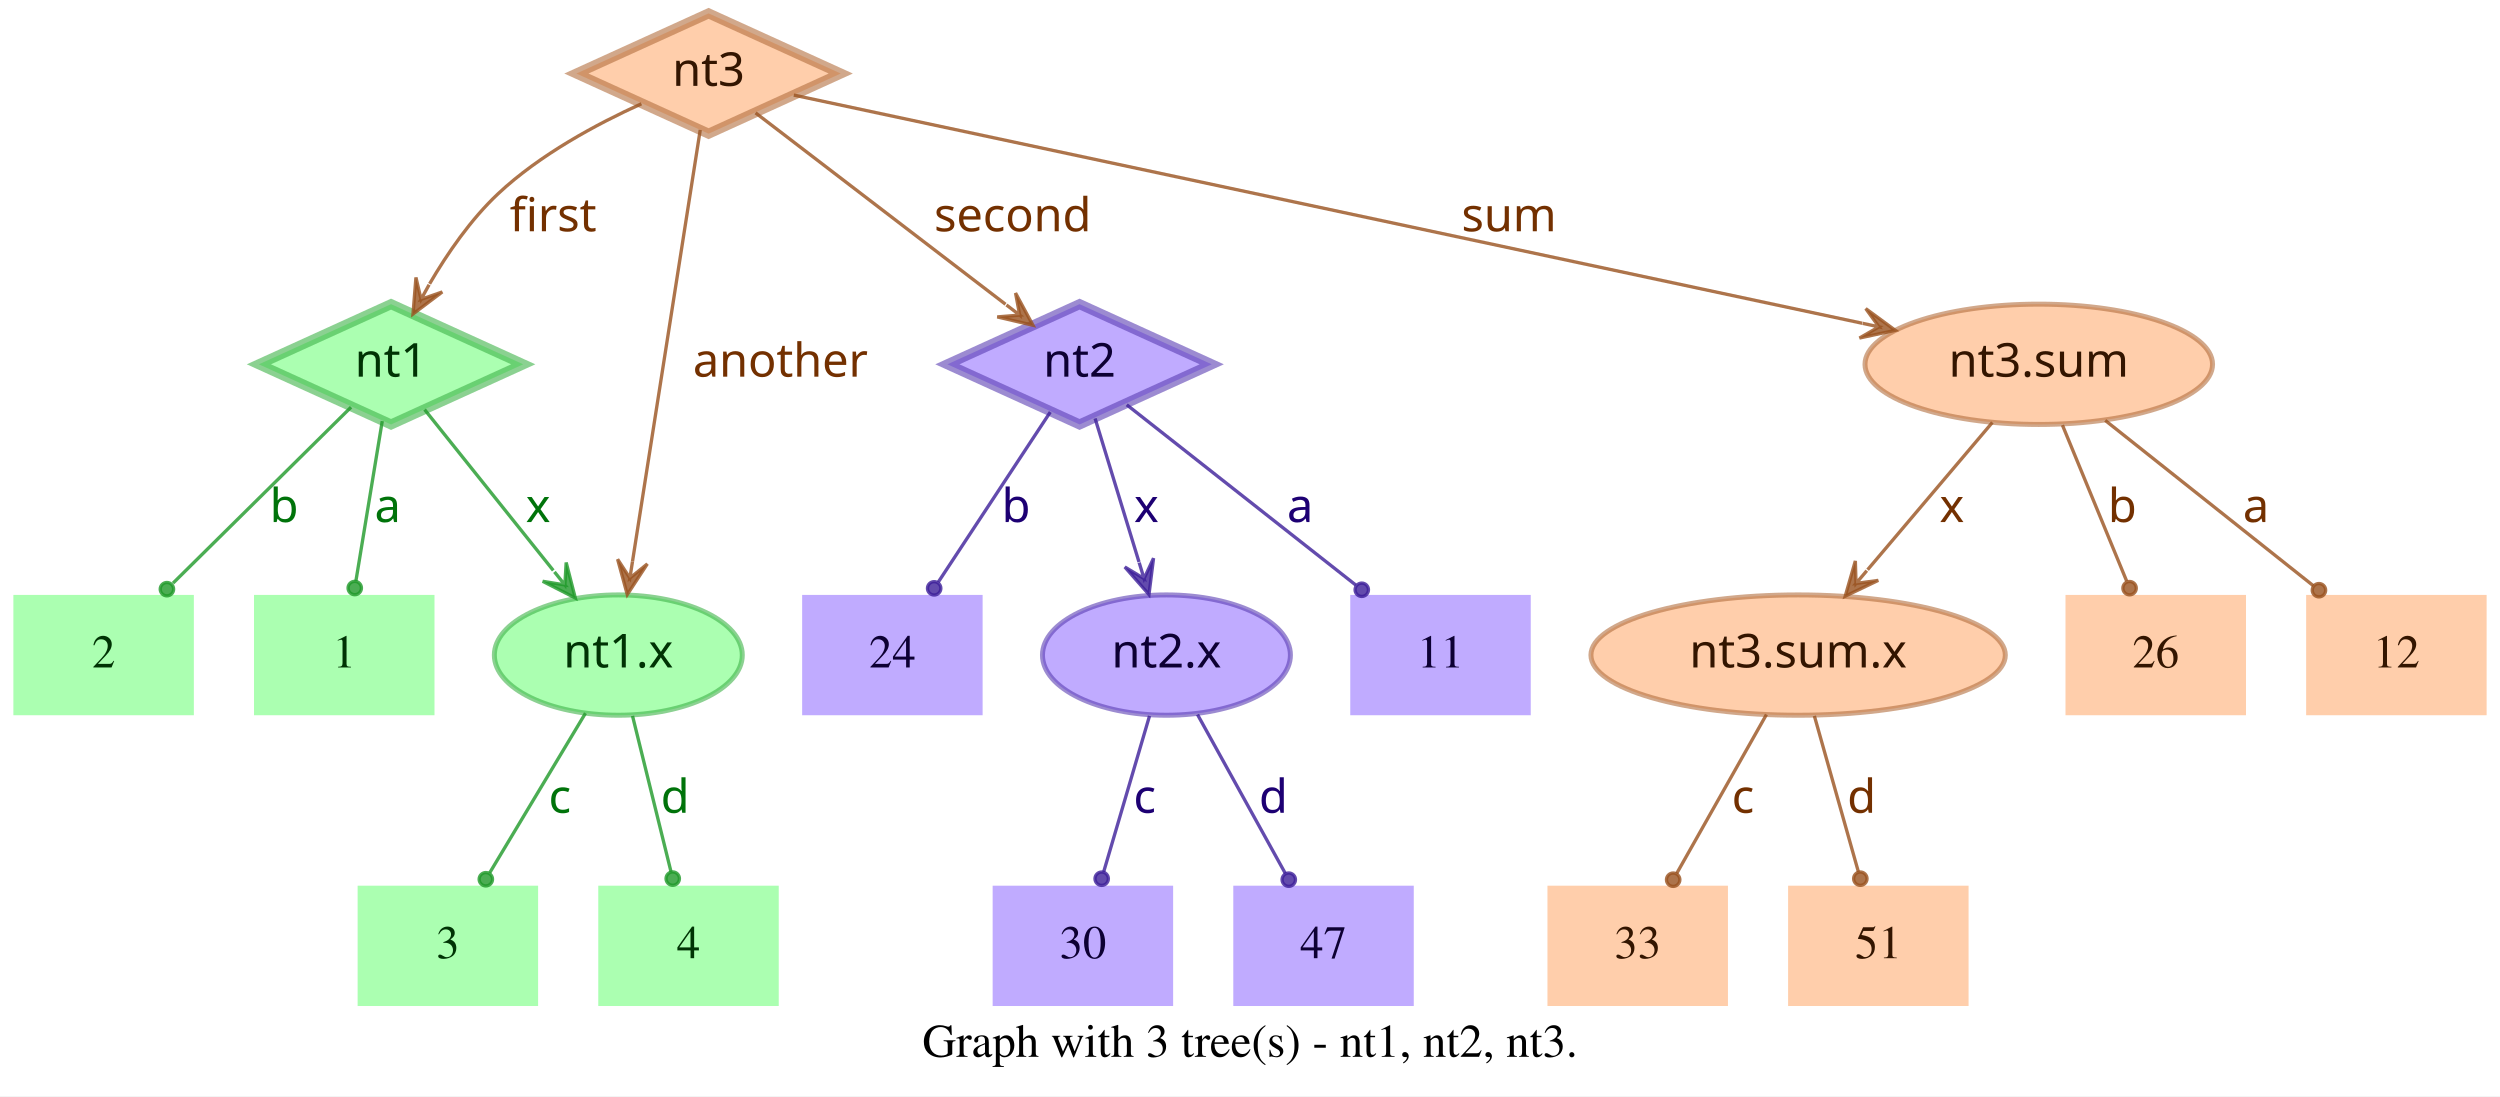
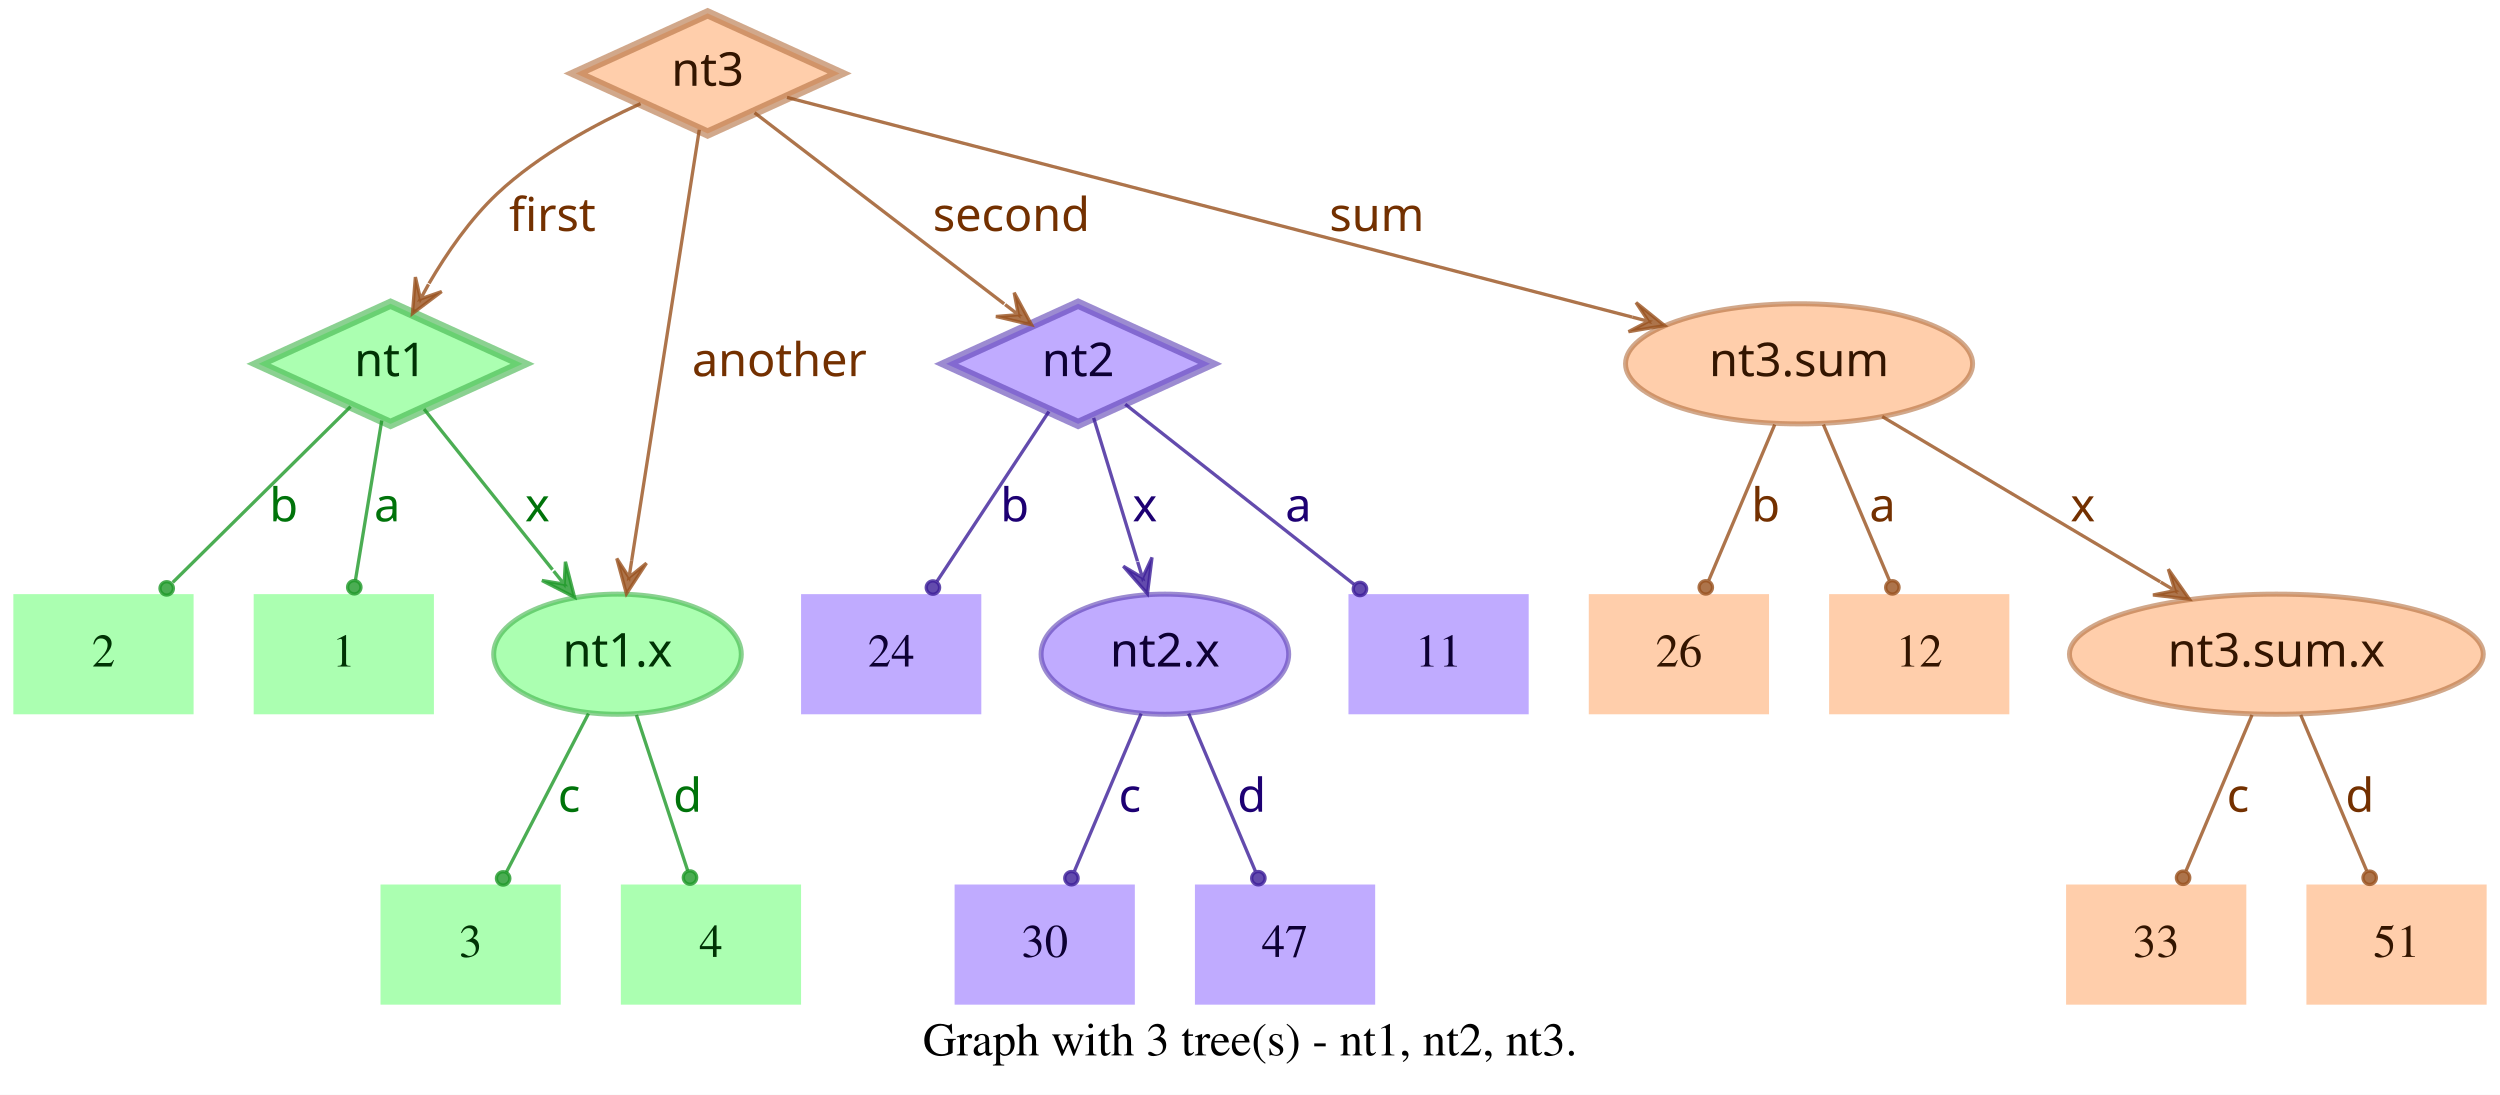
- <svg xmlns="http://www.w3.org/2000/svg" width="748pt" height="328pt" viewBox="0.00 0.00 748.00 328.00">
+ <svg xmlns="http://www.w3.org/2000/svg" width="749pt" height="328pt" viewBox="0.00 0.00 749.00 328.00">
  <g id="graph0" class="graph" transform="scale(1 1) rotate(0) translate(4 324)">
-     <polygon fill="white" stroke="transparent" points="-4,4 -4,-324 744,-324 744,4 -4,4" />
-     <text text-anchor="middle" x="370" y="-7.8" font-family="Times,serif" font-size="14.00">Graph with 3 tree(s) - nt1, nt2, nt3.</text>
+     <polygon fill="white" stroke="transparent" points="-4,4 -4,-324 745,-324 745,4 -4,4" />
+     <text text-anchor="middle" x="370.5" y="-7.8" font-family="Times,serif" font-size="14.00">Graph with 3 tree(s) - nt1, nt2, nt3.</text>
    <g id="node1" class="node">
      <polygon fill="#73ff7e" fill-opacity="0.6" stroke="#3eb248" stroke-width="3" stroke-opacity="0.6" points="113,-233 73.45,-215 113,-197 152.55,-215 113,-233" />
      <text text-anchor="middle" x="113" y="-211.3" font-family="Times-Roman bold" font-size="14.00" fill="#003304">nt1</text>
    </g>
    <g id="node4" class="node">
      <polygon fill="#73ff7e" fill-opacity="0.6" stroke="transparent" stroke-width="1.5" points="126,-146 72,-146 72,-110 126,-110 126,-146" />
      <text text-anchor="middle" x="99" y="-124.3" font-family="Times,serif" font-size="14.00" fill="#003304">1</text>
    </g>
    <g id="edge1" class="edge">
      <path fill="none" stroke="#1f9929" stroke-opacity="0.8" d="M110.37,-198.01C108.14,-184.47 104.92,-164.96 102.48,-150.13" />
      <ellipse fill="#1f9929" fill-opacity="0.8" stroke="#1f9929" stroke-opacity="0.8" cx="102.14" cy="-148.06" rx="2" ry="2" />
      <text text-anchor="middle" x="112" y="-167.8" font-family="Times-Roman bold" font-size="14.00" fill="#00730a">a</text>
    </g>
    <g id="node5" class="node">
      <polygon fill="#73ff7e" fill-opacity="0.6" stroke="transparent" stroke-width="1.5" points="54,-146 0,-146 0,-110 54,-110 54,-146" />
      <text text-anchor="middle" x="27" y="-124.3" font-family="Times,serif" font-size="14.00" fill="#003304">2</text>
    </g>
    <g id="edge2" class="edge">
      <path fill="none" stroke="#1f9929" stroke-opacity="0.8" d="M101.04,-202.18C87.28,-188.58 64.44,-166.01 47.76,-149.52" />
      <ellipse fill="#1f9929" fill-opacity="0.8" stroke="#1f9929" stroke-opacity="0.8" cx="45.94" cy="-147.72" rx="2" ry="2" />
      <text text-anchor="middle" x="81" y="-167.8" font-family="Times-Roman bold" font-size="14.00" fill="#00730a">b</text>
    </g>
    <g id="node6" class="node">
      <ellipse fill="#73ff7e" fill-opacity="0.6" stroke="#3eb248" stroke-width="1.5" stroke-opacity="0.6" cx="181" cy="-128" rx="37.09" ry="18" />
      <text text-anchor="middle" x="181" y="-124.3" font-family="Times-Roman bold" font-size="14.00" fill="#003304">nt1.x</text>
    </g>
    <g id="edge3" class="edge">
      <path fill="none" stroke="#1f9929" stroke-opacity="0.8" d="M123.03,-201.46C133.13,-188.83 148.97,-169.03 161.54,-153.32" />
      <polygon fill="#1f9929" fill-opacity="0.8" stroke="#1f9929" stroke-opacity="0.8" points="168.13,-145.08 165.4,-155.7 165.01,-148.99 161.89,-152.89 161.89,-152.89 161.89,-152.89 165.01,-148.99 158.37,-150.08 168.13,-145.08 168.13,-145.08" />
      <text text-anchor="middle" x="157" y="-167.8" font-family="Times-Roman bold" font-size="14.00" fill="#00730a">x</text>
    </g>
    <g id="node2" class="node">
      <polygon fill="#9673ff" fill-opacity="0.6" stroke="#5b3eb2" stroke-width="3" stroke-opacity="0.6" points="319,-233 279.45,-215 319,-197 358.55,-215 319,-233" />
      <text text-anchor="middle" x="319" y="-211.3" font-family="Times-Roman bold" font-size="14.00" fill="#0d0033">nt2</text>
    </g>
    <g id="node7" class="node">
      <polygon fill="#9673ff" fill-opacity="0.6" stroke="transparent" stroke-width="1.5" points="454,-146 400,-146 400,-110 454,-110 454,-146" />
      <text text-anchor="middle" x="427" y="-124.3" font-family="Times,serif" font-size="14.00" fill="#0d0033">11</text>
    </g>
    <g id="edge4" class="edge">
      <path fill="none" stroke="#3d1f99" stroke-opacity="0.8" d="M333.12,-202.89C350.49,-189.22 380.29,-165.76 401.66,-148.94" />
      <ellipse fill="#3d1f99" fill-opacity="0.8" stroke="#3d1f99" stroke-opacity="0.8" cx="403.44" cy="-147.54" rx="2" ry="2" />
      <text text-anchor="middle" x="385" y="-167.8" font-family="Times-Roman bold" font-size="14.00" fill="#1d0073">a</text>
    </g>
    <g id="node8" class="node">
      <polygon fill="#9673ff" fill-opacity="0.6" stroke="transparent" stroke-width="1.5" points="290,-146 236,-146 236,-110 290,-110 290,-146" />
      <text text-anchor="middle" x="263" y="-124.3" font-family="Times,serif" font-size="14.00" fill="#0d0033">24</text>
    </g>
    <g id="edge5" class="edge">
      <path fill="none" stroke="#3d1f99" stroke-opacity="0.8" d="M310.25,-200.72C301.27,-187.09 287.17,-165.69 276.71,-149.81" />
      <ellipse fill="#3d1f99" fill-opacity="0.8" stroke="#3d1f99" stroke-opacity="0.8" cx="275.5" cy="-147.97" rx="2" ry="2" />
      <text text-anchor="middle" x="300" y="-167.8" font-family="Times-Roman bold" font-size="14.00" fill="#1d0073">b</text>
    </g>
    <g id="node9" class="node">
      <ellipse fill="#9673ff" fill-opacity="0.6" stroke="#5b3eb2" stroke-width="1.5" stroke-opacity="0.6" cx="345" cy="-128" rx="37.09" ry="18" />
      <text text-anchor="middle" x="345" y="-124.3" font-family="Times-Roman bold" font-size="14.00" fill="#0d0033">nt2.x</text>
    </g>
    <g id="edge6" class="edge">
      <path fill="none" stroke="#3d1f99" stroke-opacity="0.8" d="M323.65,-198.8C327.29,-186.89 332.45,-170.02 336.79,-155.84" />
      <polygon fill="#3d1f99" fill-opacity="0.8" stroke="#3d1f99" stroke-opacity="0.8" points="339.77,-146.11 341.14,-156.99 338.3,-150.89 336.84,-155.67 336.84,-155.67 336.84,-155.67 338.3,-150.89 332.54,-154.36 339.77,-146.11 339.77,-146.11" />
      <text text-anchor="middle" x="339" y="-167.8" font-family="Times-Roman bold" font-size="14.00" fill="#1d0073">x</text>
    </g>
    <g id="node3" class="node">
      <polygon fill="#ffad73" fill-opacity="0.6" stroke="#b26f3e" stroke-width="3" stroke-opacity="0.6" points="208,-320 168.45,-302 208,-284 247.55,-302 208,-320" />
      <text text-anchor="middle" x="208" y="-298.3" font-family="Times-Roman bold" font-size="14.00" fill="#331500">nt3</text>
    </g>
    <g id="edge7" class="edge">
      <path fill="none" stroke="#99521f" stroke-opacity="0.8" d="M187.91,-292.95C174.66,-286.94 157.49,-277.74 145,-266 136.86,-258.35 129.88,-248.22 124.53,-239.08" />
      <polygon fill="#99521f" fill-opacity="0.8" stroke="#99521f" stroke-opacity="0.8" points="119.57,-230.05 128.33,-236.65 121.98,-234.44 124.39,-238.82 124.39,-238.82 124.39,-238.82 121.98,-234.44 120.45,-240.99 119.57,-230.05 119.57,-230.05" />
      <text text-anchor="middle" x="161.5" y="-254.8" font-family="Times-Roman bold" font-size="14.00" fill="#733000">first</text>
    </g>
    <g id="edge8" class="edge">
      <path fill="none" stroke="#99521f" stroke-opacity="0.8" d="M222.06,-290.23C240.91,-275.8 274.57,-250.02 296.85,-232.96" />
      <polygon fill="#99521f" fill-opacity="0.8" stroke="#99521f" stroke-opacity="0.8" points="305.06,-226.68 299.85,-236.33 301.09,-229.72 297.12,-232.76 297.12,-232.76 297.12,-232.76 301.09,-229.72 294.38,-229.18 305.06,-226.68 305.06,-226.68" />
      <text text-anchor="middle" x="299" y="-254.8" font-family="Times-Roman bold" font-size="14.00" fill="#733000">second</text>
    </g>
    <g id="edge9" class="edge">
      <path fill="none" stroke="#99521f" stroke-opacity="0.8" d="M205.51,-285.13C200.89,-255.68 190.94,-192.3 185.24,-156" />
      <polygon fill="#99521f" fill-opacity="0.8" stroke="#99521f" stroke-opacity="0.8" points="183.68,-146.1 189.68,-155.28 184.46,-151.04 185.24,-155.98 185.24,-155.98 185.24,-155.98 184.46,-151.04 180.79,-156.68 183.68,-146.1 183.68,-146.1" />
      <text text-anchor="middle" x="229.5" y="-211.3" font-family="Times-Roman bold" font-size="14.00" fill="#733000">another</text>
    </g>
    <g id="node10" class="node">
-       <ellipse fill="#ffad73" fill-opacity="0.6" stroke="#b26f3e" stroke-width="1.5" stroke-opacity="0.6" cx="606" cy="-215" rx="51.99" ry="18" />
-       <text text-anchor="middle" x="606" y="-211.3" font-family="Times-Roman bold" font-size="14.00" fill="#331500">nt3.sum</text>
+       <ellipse fill="#ffad73" fill-opacity="0.6" stroke="#b26f3e" stroke-width="1.5" stroke-opacity="0.6" cx="535" cy="-215" rx="51.99" ry="18" />
+       <text text-anchor="middle" x="535" y="-211.3" font-family="Times-Roman bold" font-size="14.00" fill="#331500">nt3.sum</text>
    </g>
    <g id="edge10" class="edge">
-       <path fill="none" stroke="#99521f" stroke-opacity="0.8" d="M233.5,-295.55C297.62,-281.86 466.58,-245.78 553.18,-227.28" />
-       <polygon fill="#99521f" fill-opacity="0.8" stroke="#99521f" stroke-opacity="0.8" points="563.07,-225.17 554.23,-231.66 558.18,-226.21 553.29,-227.26 553.29,-227.26 553.29,-227.26 558.18,-226.21 552.35,-222.86 563.07,-225.17 563.07,-225.17" />
-       <text text-anchor="middle" x="447.5" y="-254.8" font-family="Times-Roman bold" font-size="14.00" fill="#733000">sum</text>
+       <path fill="none" stroke="#99521f" stroke-opacity="0.8" d="M231.78,-294.82C284.77,-281.04 413.49,-247.59 485.01,-229" />
+       <polygon fill="#99521f" fill-opacity="0.8" stroke="#99521f" stroke-opacity="0.8" points="494.71,-226.47 486.16,-233.35 489.87,-227.73 485.03,-228.99 485.03,-228.99 485.03,-228.99 489.87,-227.73 483.89,-224.63 494.71,-226.47 494.71,-226.47" />
+       <text text-anchor="middle" x="408.5" y="-254.8" font-family="Times-Roman bold" font-size="14.00" fill="#733000">sum</text>
    </g>
    <g id="node11" class="node">
-       <polygon fill="#73ff7e" fill-opacity="0.6" stroke="transparent" stroke-width="1.5" points="157,-59 103,-59 103,-23 157,-23 157,-59" />
-       <text text-anchor="middle" x="130" y="-37.3" font-family="Times,serif" font-size="14.00" fill="#003304">3</text>
+       <polygon fill="#73ff7e" fill-opacity="0.6" stroke="transparent" stroke-width="1.5" points="164,-59 110,-59 110,-23 164,-23 164,-59" />
+       <text text-anchor="middle" x="137" y="-37.3" font-family="Times,serif" font-size="14.00" fill="#003304">3</text>
    </g>
    <g id="edge11" class="edge">
-       <path fill="none" stroke="#1f9929" stroke-opacity="0.8" d="M171.17,-110.61C163,-97 151.34,-77.56 142.51,-62.85" />
-       <ellipse fill="#1f9929" fill-opacity="0.8" stroke="#1f9929" stroke-opacity="0.8" cx="141.36" cy="-60.93" rx="2" ry="2" />
-       <text text-anchor="middle" x="163.5" y="-80.8" font-family="Times-Roman bold" font-size="14.00" fill="#00730a">c</text>
+       <path fill="none" stroke="#1f9929" stroke-opacity="0.8" d="M172.31,-110.21C165.24,-96.56 155.24,-77.24 147.69,-62.65" />
+       <ellipse fill="#1f9929" fill-opacity="0.8" stroke="#1f9929" stroke-opacity="0.8" cx="146.74" cy="-60.83" rx="2" ry="2" />
+       <text text-anchor="middle" x="166.5" y="-80.8" font-family="Times-Roman bold" font-size="14.00" fill="#00730a">c</text>
    </g>
    <g id="node12" class="node">
-       <polygon fill="#73ff7e" fill-opacity="0.6" stroke="transparent" stroke-width="1.5" points="229,-59 175,-59 175,-23 229,-23 229,-59" />
-       <text text-anchor="middle" x="202" y="-37.3" font-family="Times,serif" font-size="14.00" fill="#003304">4</text>
+       <polygon fill="#73ff7e" fill-opacity="0.6" stroke="transparent" stroke-width="1.5" points="236,-59 182,-59 182,-23 236,-23 236,-59" />
+       <text text-anchor="middle" x="209" y="-37.3" font-family="Times,serif" font-size="14.00" fill="#003304">4</text>
    </g>
    <g id="edge12" class="edge">
-       <path fill="none" stroke="#1f9929" stroke-opacity="0.8" d="M185.25,-109.8C188.58,-96.32 193.23,-77.5 196.78,-63.11" />
-       <ellipse fill="#1f9929" fill-opacity="0.8" stroke="#1f9929" stroke-opacity="0.8" cx="197.28" cy="-61.12" rx="2" ry="2" />
-       <text text-anchor="middle" x="198" y="-80.8" font-family="Times-Roman bold" font-size="14.00" fill="#00730a">d</text>
+       <path fill="none" stroke="#1f9929" stroke-opacity="0.8" d="M186.67,-109.8C191.11,-96.32 197.31,-77.5 202.05,-63.11" />
+       <ellipse fill="#1f9929" fill-opacity="0.8" stroke="#1f9929" stroke-opacity="0.8" cx="202.72" cy="-61.08" rx="2" ry="2" />
+       <text text-anchor="middle" x="202" y="-80.8" font-family="Times-Roman bold" font-size="14.00" fill="#00730a">d</text>
    </g>
    <g id="node13" class="node">
-       <polygon fill="#9673ff" fill-opacity="0.6" stroke="transparent" stroke-width="1.5" points="347,-59 293,-59 293,-23 347,-23 347,-59" />
-       <text text-anchor="middle" x="320" y="-37.3" font-family="Times,serif" font-size="14.00" fill="#0d0033">30</text>
+       <polygon fill="#9673ff" fill-opacity="0.6" stroke="transparent" stroke-width="1.5" points="336,-59 282,-59 282,-23 336,-23 336,-59" />
+       <text text-anchor="middle" x="309" y="-37.3" font-family="Times,serif" font-size="14.00" fill="#0d0033">30</text>
    </g>
    <g id="edge13" class="edge">
-       <path fill="none" stroke="#3d1f99" stroke-opacity="0.8" d="M339.94,-109.8C335.98,-96.32 330.44,-77.5 326.21,-63.11" />
-       <ellipse fill="#3d1f99" fill-opacity="0.8" stroke="#3d1f99" stroke-opacity="0.8" cx="325.62" cy="-61.09" rx="2" ry="2" />
-       <text text-anchor="middle" x="338.5" y="-80.8" font-family="Times-Roman bold" font-size="14.00" fill="#1d0073">c</text>
+       <path fill="none" stroke="#3d1f99" stroke-opacity="0.8" d="M337.89,-110.21C332.16,-96.67 324.07,-77.57 317.9,-63.02" />
+       <ellipse fill="#3d1f99" fill-opacity="0.8" stroke="#3d1f99" stroke-opacity="0.8" cx="317" cy="-60.89" rx="2" ry="2" />
+       <text text-anchor="middle" x="334.5" y="-80.8" font-family="Times-Roman bold" font-size="14.00" fill="#1d0073">c</text>
    </g>
    <g id="node14" class="node">
-       <polygon fill="#9673ff" fill-opacity="0.6" stroke="transparent" stroke-width="1.5" points="419,-59 365,-59 365,-23 419,-23 419,-59" />
-       <text text-anchor="middle" x="392" y="-37.3" font-family="Times,serif" font-size="14.00" fill="#0d0033">47</text>
+       <polygon fill="#9673ff" fill-opacity="0.6" stroke="transparent" stroke-width="1.5" points="408,-59 354,-59 354,-23 408,-23 408,-59" />
+       <text text-anchor="middle" x="381" y="-37.3" font-family="Times,serif" font-size="14.00" fill="#0d0033">47</text>
    </g>
    <g id="edge14" class="edge">
-       <path fill="none" stroke="#3d1f99" stroke-opacity="0.8" d="M354.29,-110.21C361.83,-96.56 372.51,-77.24 380.58,-62.65" />
-       <ellipse fill="#3d1f99" fill-opacity="0.8" stroke="#3d1f99" stroke-opacity="0.8" cx="381.6" cy="-60.8" rx="2" ry="2" />
-       <text text-anchor="middle" x="377" y="-80.8" font-family="Times-Roman bold" font-size="14.00" fill="#1d0073">d</text>
+       <path fill="none" stroke="#3d1f99" stroke-opacity="0.8" d="M352.11,-110.21C357.84,-96.67 365.93,-77.57 372.1,-63.02" />
+       <ellipse fill="#3d1f99" fill-opacity="0.8" stroke="#3d1f99" stroke-opacity="0.8" cx="373" cy="-60.89" rx="2" ry="2" />
+       <text text-anchor="middle" x="371" y="-80.8" font-family="Times-Roman bold" font-size="14.00" fill="#1d0073">d</text>
    </g>
    <g id="node15" class="node">
-       <polygon fill="#ffad73" fill-opacity="0.6" stroke="transparent" stroke-width="1.5" points="740,-146 686,-146 686,-110 740,-110 740,-146" />
-       <text text-anchor="middle" x="713" y="-124.3" font-family="Times,serif" font-size="14.00" fill="#331500">12</text>
+       <ellipse fill="#ffad73" fill-opacity="0.6" stroke="#b26f3e" stroke-width="1.5" stroke-opacity="0.6" cx="678" cy="-128" rx="61.99" ry="18" />
+       <text text-anchor="middle" x="678" y="-124.3" font-family="Times-Roman bold" font-size="14.00" fill="#331500">nt3.sum.x</text>
    </g>
    <g id="edge15" class="edge">
-       <path fill="none" stroke="#99521f" stroke-opacity="0.8" d="M625.88,-198.21C643.47,-184.23 669.23,-163.77 688.18,-148.72" />
-       <ellipse fill="#99521f" fill-opacity="0.8" stroke="#99521f" stroke-opacity="0.8" cx="689.83" cy="-147.41" rx="2" ry="2" />
-       <text text-anchor="middle" x="671" y="-167.8" font-family="Times-Roman bold" font-size="14.00" fill="#733000">a</text>
+       <path fill="none" stroke="#99521f" stroke-opacity="0.8" d="M559.91,-199.19C582.96,-185.49 617.45,-164.99 643.21,-149.68" />
+       <polygon fill="#99521f" fill-opacity="0.8" stroke="#99521f" stroke-opacity="0.8" points="651.93,-144.5 645.63,-153.48 647.63,-147.05 643.33,-149.61 643.33,-149.61 643.33,-149.61 647.63,-147.05 641.03,-145.74 651.93,-144.5 651.93,-144.5" />
+       <text text-anchor="middle" x="620" y="-167.8" font-family="Times-Roman bold" font-size="14.00" fill="#733000">x</text>
    </g>
    <g id="node16" class="node">
-       <ellipse fill="#ffad73" fill-opacity="0.6" stroke="#b26f3e" stroke-width="1.5" stroke-opacity="0.6" cx="534" cy="-128" rx="61.99" ry="18" />
-       <text text-anchor="middle" x="534" y="-124.3" font-family="Times-Roman bold" font-size="14.00" fill="#331500">nt3.sum.x</text>
+       <polygon fill="#ffad73" fill-opacity="0.6" stroke="transparent" stroke-width="1.5" points="526,-146 472,-146 472,-110 526,-110 526,-146" />
+       <text text-anchor="middle" x="499" y="-124.3" font-family="Times,serif" font-size="14.00" fill="#331500">26</text>
    </g>
    <g id="edge16" class="edge">
-       <path fill="none" stroke="#99521f" stroke-opacity="0.8" d="M592.12,-197.61C581.53,-185.11 566.77,-167.69 554.78,-153.53" />
-       <polygon fill="#99521f" fill-opacity="0.8" stroke="#99521f" stroke-opacity="0.8" points="548.09,-145.63 557.98,-150.35 551.32,-149.44 554.55,-153.26 554.55,-153.26 554.55,-153.26 551.32,-149.44 551.12,-156.17 548.09,-145.63 548.09,-145.63" />
-       <text text-anchor="middle" x="580" y="-167.8" font-family="Times-Roman bold" font-size="14.00" fill="#733000">x</text>
+       <path fill="none" stroke="#99521f" stroke-opacity="0.8" d="M527.71,-196.8C522.01,-183.32 514.04,-164.5 507.94,-150.11" />
+       <ellipse fill="#99521f" fill-opacity="0.8" stroke="#99521f" stroke-opacity="0.8" cx="507.05" cy="-148.02" rx="2" ry="2" />
+       <text text-anchor="middle" x="525" y="-167.8" font-family="Times-Roman bold" font-size="14.00" fill="#733000">b</text>
    </g>
    <g id="node17" class="node">
-       <polygon fill="#ffad73" fill-opacity="0.6" stroke="transparent" stroke-width="1.5" points="668,-146 614,-146 614,-110 668,-110 668,-146" />
-       <text text-anchor="middle" x="641" y="-124.3" font-family="Times,serif" font-size="14.00" fill="#331500">26</text>
+       <polygon fill="#ffad73" fill-opacity="0.6" stroke="transparent" stroke-width="1.5" points="598,-146 544,-146 544,-110 598,-110 598,-146" />
+       <text text-anchor="middle" x="571" y="-124.3" font-family="Times,serif" font-size="14.00" fill="#331500">12</text>
    </g>
    <g id="edge17" class="edge">
-       <path fill="none" stroke="#99521f" stroke-opacity="0.8" d="M613.08,-196.8C618.63,-183.32 626.38,-164.5 632.31,-150.11" />
-       <ellipse fill="#99521f" fill-opacity="0.8" stroke="#99521f" stroke-opacity="0.8" cx="633.17" cy="-148.02" rx="2" ry="2" />
-       <text text-anchor="middle" x="631" y="-167.8" font-family="Times-Roman bold" font-size="14.00" fill="#733000">b</text>
+       <path fill="none" stroke="#99521f" stroke-opacity="0.8" d="M542.29,-196.8C547.99,-183.32 555.96,-164.5 562.06,-150.11" />
+       <ellipse fill="#99521f" fill-opacity="0.8" stroke="#99521f" stroke-opacity="0.8" cx="562.95" cy="-148.02" rx="2" ry="2" />
+       <text text-anchor="middle" x="560" y="-167.8" font-family="Times-Roman bold" font-size="14.00" fill="#733000">a</text>
    </g>
    <g id="node18" class="node">
-       <polygon fill="#ffad73" fill-opacity="0.6" stroke="transparent" stroke-width="1.5" points="513,-59 459,-59 459,-23 513,-23 513,-59" />
-       <text text-anchor="middle" x="486" y="-37.3" font-family="Times,serif" font-size="14.00" fill="#331500">33</text>
+       <polygon fill="#ffad73" fill-opacity="0.6" stroke="transparent" stroke-width="1.5" points="669,-59 615,-59 615,-23 669,-23 669,-59" />
+       <text text-anchor="middle" x="642" y="-37.3" font-family="Times,serif" font-size="14.00" fill="#331500">33</text>
    </g>
    <g id="edge18" class="edge">
-       <path fill="none" stroke="#99521f" stroke-opacity="0.8" d="M524.52,-110.21C516.81,-96.56 505.9,-77.24 497.66,-62.65" />
-       <ellipse fill="#99521f" fill-opacity="0.8" stroke="#99521f" stroke-opacity="0.8" cx="496.61" cy="-60.79" rx="2" ry="2" />
-       <text text-anchor="middle" x="517.5" y="-80.8" font-family="Times-Roman bold" font-size="14.00" fill="#733000">c</text>
+       <path fill="none" stroke="#99521f" stroke-opacity="0.8" d="M670.71,-109.8C665.01,-96.32 657.04,-77.5 650.94,-63.11" />
+       <ellipse fill="#99521f" fill-opacity="0.8" stroke="#99521f" stroke-opacity="0.8" cx="650.05" cy="-61.02" rx="2" ry="2" />
+       <text text-anchor="middle" x="666.5" y="-80.8" font-family="Times-Roman bold" font-size="14.00" fill="#733000">c</text>
    </g>
    <g id="node19" class="node">
-       <polygon fill="#ffad73" fill-opacity="0.6" stroke="transparent" stroke-width="1.5" points="585,-59 531,-59 531,-23 585,-23 585,-59" />
-       <text text-anchor="middle" x="558" y="-37.3" font-family="Times,serif" font-size="14.00" fill="#331500">51</text>
+       <polygon fill="#ffad73" fill-opacity="0.6" stroke="transparent" stroke-width="1.5" points="741,-59 687,-59 687,-23 741,-23 741,-59" />
+       <text text-anchor="middle" x="714" y="-37.3" font-family="Times,serif" font-size="14.00" fill="#331500">51</text>
    </g>
    <g id="edge19" class="edge">
-       <path fill="none" stroke="#99521f" stroke-opacity="0.8" d="M538.86,-109.8C542.66,-96.32 547.98,-77.5 552.04,-63.11" />
-       <ellipse fill="#99521f" fill-opacity="0.8" stroke="#99521f" stroke-opacity="0.8" cx="552.61" cy="-61.1" rx="2" ry="2" />
-       <text text-anchor="middle" x="553" y="-80.8" font-family="Times-Roman bold" font-size="14.00" fill="#733000">d</text>
+       <path fill="none" stroke="#99521f" stroke-opacity="0.8" d="M685.29,-109.8C690.99,-96.32 698.96,-77.5 705.06,-63.11" />
+       <ellipse fill="#99521f" fill-opacity="0.8" stroke="#99521f" stroke-opacity="0.8" cx="705.95" cy="-61.02" rx="2" ry="2" />
+       <text text-anchor="middle" x="703" y="-80.8" font-family="Times-Roman bold" font-size="14.00" fill="#733000">d</text>
    </g>
  </g>
</svg>
